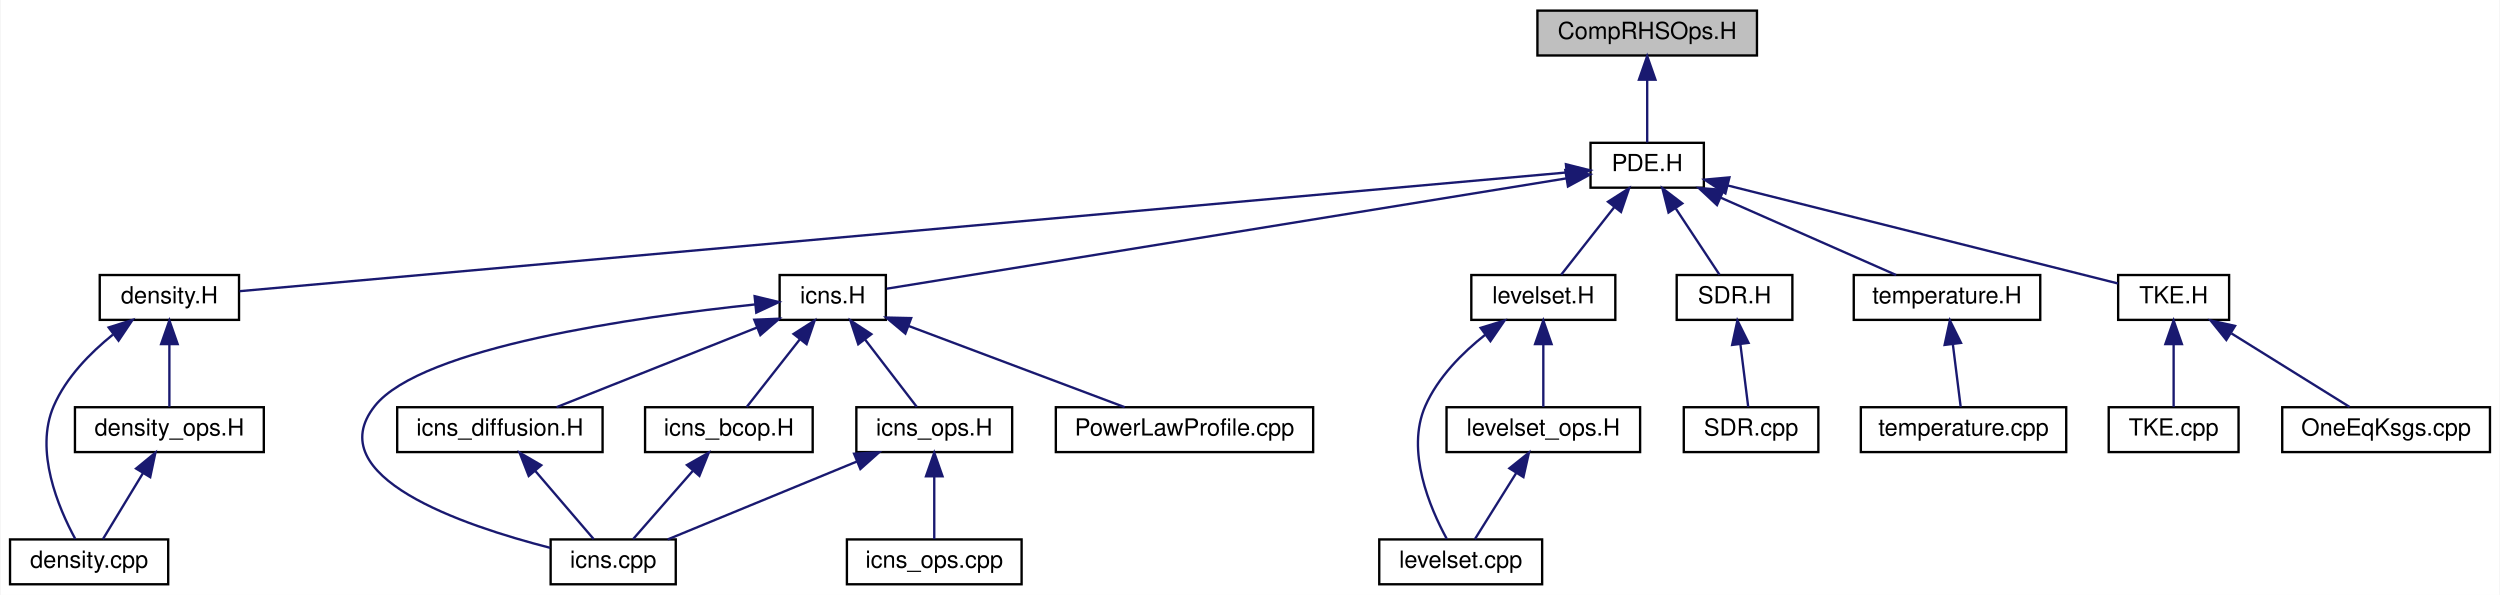
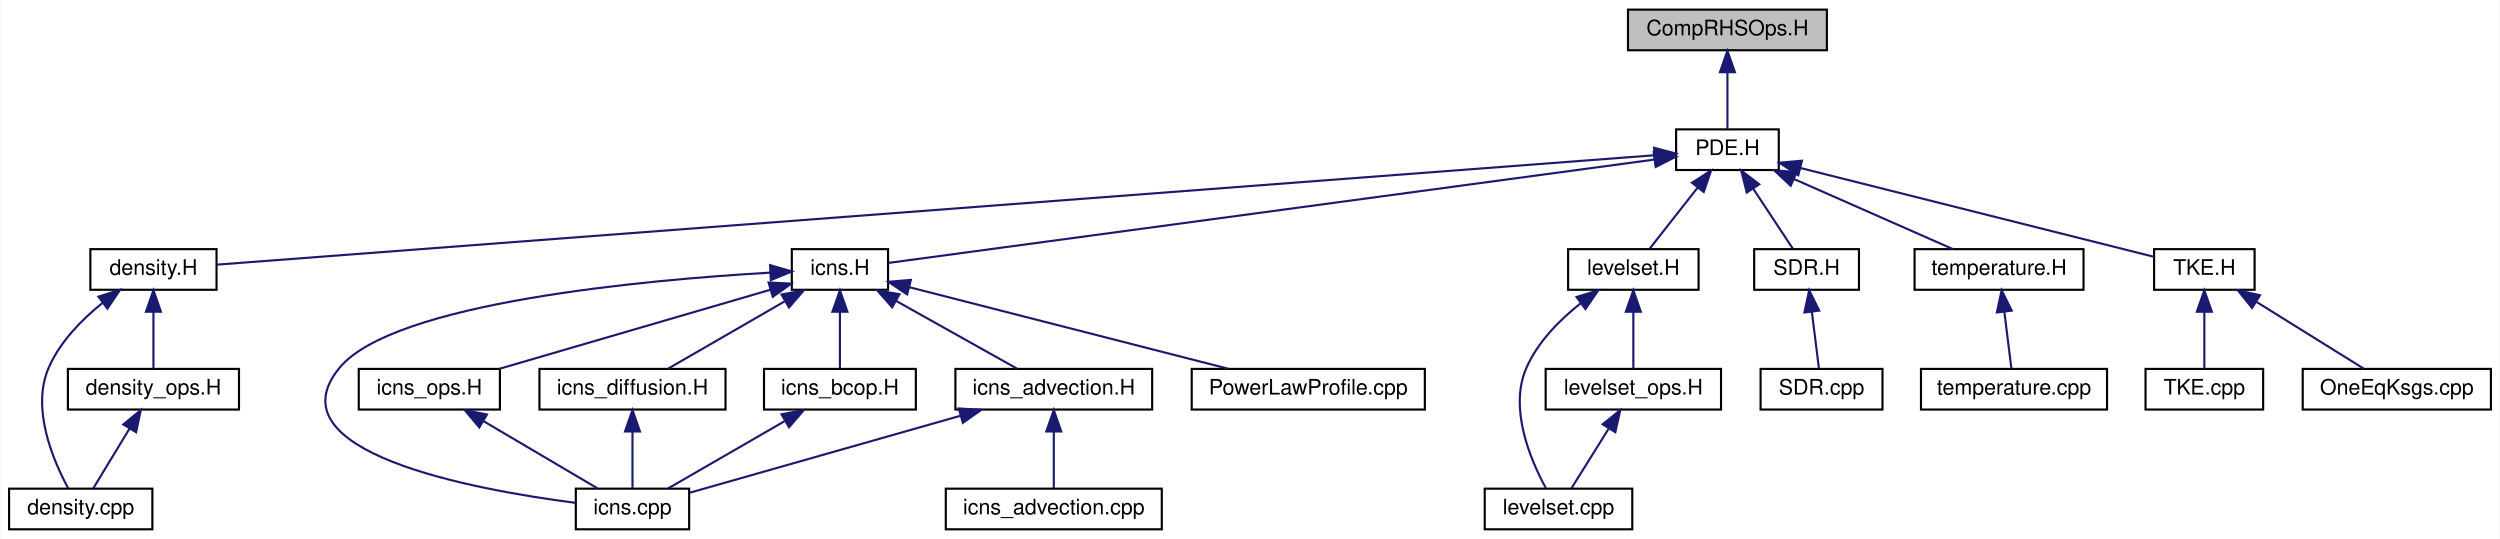
- <svg xmlns="http://www.w3.org/2000/svg" xmlns:xlink="http://www.w3.org/1999/xlink" width="1059pt" height="252pt" viewBox="0.00 0.00 1058.50 252.00">
+ <svg xmlns="http://www.w3.org/2000/svg" xmlns:xlink="http://www.w3.org/1999/xlink" width="1169pt" height="252pt" viewBox="0.00 0.00 1168.50 252.00">
  <g id="graph0" class="graph" transform="scale(1 1) rotate(0) translate(4 248)">
-     <polygon fill="#ffffff" stroke="transparent" points="-4,4 -4,-248 1054.5,-248 1054.5,4 -4,4" />
+     <polygon fill="#ffffff" stroke="transparent" points="-4,4 -4,-248 1164.5,-248 1164.5,4 -4,4" />
    <g id="node1" class="node">
-       <polygon fill="#bfbfbf" stroke="#000000" points="647,-224.5 647,-243.5 740,-243.5 740,-224.5 647,-224.5" />
-       <text text-anchor="middle" x="693.5" y="-231.5" font-family="Helvetica,sans-Serif" font-size="10.00" fill="#000000">CompRHSOps.H</text>
+       <polygon fill="#bfbfbf" stroke="#000000" points="757,-224.5 757,-243.5 850,-243.5 850,-224.5 757,-224.5" />
+       <text text-anchor="middle" x="803.5" y="-231.5" font-family="Helvetica,sans-Serif" font-size="10.00" fill="#000000">CompRHSOps.H</text>
    </g>
    <g id="node2" class="node">
      <g id="a_node2">
        <a xlink:href="_p_d_e_8_h.html" target="_top" xlink:title="PDE.H">
-           <polygon fill="#ffffff" stroke="#000000" points="669.5,-168.5 669.5,-187.5 717.5,-187.5 717.5,-168.5 669.5,-168.5" />
-           <text text-anchor="middle" x="693.5" y="-175.5" font-family="Helvetica,sans-Serif" font-size="10.00" fill="#000000">PDE.H</text>
+           <polygon fill="#ffffff" stroke="#000000" points="779.5,-168.5 779.5,-187.5 827.5,-187.5 827.5,-168.5 779.5,-168.5" />
+           <text text-anchor="middle" x="803.5" y="-175.5" font-family="Helvetica,sans-Serif" font-size="10.00" fill="#000000">PDE.H</text>
        </a>
      </g>
    </g>
    <g id="edge1" class="edge">
-       <path fill="none" stroke="#191970" d="M693.5,-214.157C693.5,-205.155 693.5,-194.92 693.5,-187.643" />
-       <polygon fill="#191970" stroke="#191970" points="690,-214.245 693.5,-224.245 697,-214.246 690,-214.245" />
+       <path fill="none" stroke="#191970" d="M803.5,-214.157C803.5,-205.155 803.5,-194.92 803.5,-187.643" />
+       <polygon fill="#191970" stroke="#191970" points="800,-214.245 803.5,-224.245 807,-214.246 800,-214.245" />
    </g>
    <g id="node3" class="node">
      <g id="a_node3">
        <a xlink:href="density_8_h.html" target="_top" xlink:title="density.H">
          <polygon fill="#ffffff" stroke="#000000" points="38,-112.5 38,-131.5 97,-131.5 97,-112.5 38,-112.5" />
          <text text-anchor="middle" x="67.5" y="-119.5" font-family="Helvetica,sans-Serif" font-size="10.00" fill="#000000">density.H</text>
        </a>
      </g>
    </g>
    <g id="edge2" class="edge">
-       <path fill="none" stroke="#191970" d="M659.063,-174.919C548.115,-164.994 201.208,-133.961 97.239,-124.66" />
-       <polygon fill="#191970" stroke="#191970" points="659.072,-178.434 669.344,-175.839 659.695,-171.462 659.072,-178.434" />
+       <path fill="none" stroke="#191970" d="M769.308,-175.398C644.473,-165.9 214.481,-133.183 97.233,-124.262" />
+       <polygon fill="#191970" stroke="#191970" points="769.194,-178.9 779.43,-176.169 769.725,-171.92 769.194,-178.9" />
    </g>
    <g id="node6" class="node">
      <g id="a_node6">
        <a xlink:href="icns_8_h.html" target="_top" xlink:title="icns.H">
-           <polygon fill="#ffffff" stroke="#000000" points="326,-112.5 326,-131.5 371,-131.5 371,-112.5 326,-112.5" />
-           <text text-anchor="middle" x="348.5" y="-119.5" font-family="Helvetica,sans-Serif" font-size="10.00" fill="#000000">icns.H</text>
+           <polygon fill="#ffffff" stroke="#000000" points="366,-112.5 366,-131.5 411,-131.5 411,-112.5 366,-112.5" />
+           <text text-anchor="middle" x="388.5" y="-119.5" font-family="Helvetica,sans-Serif" font-size="10.00" fill="#000000">icns.H</text>
        </a>
      </g>
    </g>
    <g id="edge6" class="edge">
-       <path fill="none" stroke="#191970" d="M659.146,-172.424C588.913,-161.024 430.537,-135.316 371.37,-125.712" />
-       <polygon fill="#191970" stroke="#191970" points="658.809,-175.915 669.24,-174.062 659.93,-169.005 658.809,-175.915" />
-     </g>
-     <g id="node13" class="node">
-       <g id="a_node13">
+       <path fill="none" stroke="#191970" d="M769.324,-173.388C687.103,-162.293 479.972,-134.343 411.136,-125.055" />
+       <polygon fill="#191970" stroke="#191970" points="769.016,-176.878 779.394,-174.747 769.952,-169.941 769.016,-176.878" />
+     </g>
+     <g id="node14" class="node">
+       <g id="a_node14">
        <a xlink:href="levelset_8_h.html" target="_top" xlink:title="levelset.H">
-           <polygon fill="#ffffff" stroke="#000000" points="619,-112.5 619,-131.5 680,-131.5 680,-112.5 619,-112.5" />
-           <text text-anchor="middle" x="649.5" y="-119.5" font-family="Helvetica,sans-Serif" font-size="10.00" fill="#000000">levelset.H</text>
-         </a>
-       </g>
-     </g>
-     <g id="edge16" class="edge">
-       <path fill="none" stroke="#191970" d="M679.523,-160.211C672.087,-150.747 663.234,-139.48 657.076,-131.643" />
-       <polygon fill="#191970" stroke="#191970" points="676.905,-162.545 685.836,-168.245 682.41,-158.22 676.905,-162.545" />
-     </g>
-     <g id="node16" class="node">
-       <g id="a_node16">
+           <polygon fill="#ffffff" stroke="#000000" points="729,-112.5 729,-131.5 790,-131.5 790,-112.5 729,-112.5" />
+           <text text-anchor="middle" x="759.5" y="-119.5" font-family="Helvetica,sans-Serif" font-size="10.00" fill="#000000">levelset.H</text>
+         </a>
+       </g>
+     </g>
+     <g id="edge18" class="edge">
+       <path fill="none" stroke="#191970" d="M789.523,-160.211C782.087,-150.747 773.234,-139.48 767.076,-131.643" />
+       <polygon fill="#191970" stroke="#191970" points="786.905,-162.545 795.836,-168.245 792.41,-158.22 786.905,-162.545" />
+     </g>
+     <g id="node17" class="node">
+       <g id="a_node17">
        <a xlink:href="_s_d_r_8_h.html" target="_top" xlink:title="SDR.H">
-           <polygon fill="#ffffff" stroke="#000000" points="706,-112.5 706,-131.5 755,-131.5 755,-112.5 706,-112.5" />
-           <text text-anchor="middle" x="730.5" y="-119.5" font-family="Helvetica,sans-Serif" font-size="10.00" fill="#000000">SDR.H</text>
-         </a>
-       </g>
-     </g>
-     <g id="edge20" class="edge">
-       <path fill="none" stroke="#191970" d="M705.638,-159.63C711.809,-150.289 719.057,-139.32 724.129,-131.643" />
-       <polygon fill="#191970" stroke="#191970" points="702.537,-157.973 699.945,-168.245 708.378,-161.832 702.537,-157.973" />
-     </g>
-     <g id="node18" class="node">
-       <g id="a_node18">
+           <polygon fill="#ffffff" stroke="#000000" points="816,-112.5 816,-131.5 865,-131.5 865,-112.5 816,-112.5" />
+           <text text-anchor="middle" x="840.5" y="-119.5" font-family="Helvetica,sans-Serif" font-size="10.00" fill="#000000">SDR.H</text>
+         </a>
+       </g>
+     </g>
+     <g id="edge22" class="edge">
+       <path fill="none" stroke="#191970" d="M815.638,-159.63C821.809,-150.289 829.057,-139.32 834.129,-131.643" />
+       <polygon fill="#191970" stroke="#191970" points="812.537,-157.973 809.945,-168.245 818.378,-161.832 812.537,-157.973" />
+     </g>
+     <g id="node19" class="node">
+       <g id="a_node19">
        <a xlink:href="temperature_8_h.html" target="_top" xlink:title="temperature.H">
-           <polygon fill="#ffffff" stroke="#000000" points="781,-112.5 781,-131.5 860,-131.5 860,-112.5 781,-112.5" />
-           <text text-anchor="middle" x="820.5" y="-119.5" font-family="Helvetica,sans-Serif" font-size="10.00" fill="#000000">temperature.H</text>
-         </a>
-       </g>
-     </g>
-     <g id="edge22" class="edge">
-       <path fill="none" stroke="#191970" d="M724.689,-164.247C747.754,-154.077 778.571,-140.488 798.953,-131.501" />
-       <polygon fill="#191970" stroke="#191970" points="723.07,-161.136 715.332,-168.373 725.894,-167.541 723.07,-161.136" />
-     </g>
-     <g id="node20" class="node">
-       <g id="a_node20">
+           <polygon fill="#ffffff" stroke="#000000" points="891,-112.5 891,-131.5 970,-131.5 970,-112.5 891,-112.5" />
+           <text text-anchor="middle" x="930.5" y="-119.5" font-family="Helvetica,sans-Serif" font-size="10.00" fill="#000000">temperature.H</text>
+         </a>
+       </g>
+     </g>
+     <g id="edge24" class="edge">
+       <path fill="none" stroke="#191970" d="M834.689,-164.247C857.754,-154.077 888.571,-140.488 908.953,-131.501" />
+       <polygon fill="#191970" stroke="#191970" points="833.07,-161.136 825.332,-168.373 835.894,-167.541 833.07,-161.136" />
+     </g>
+     <g id="node21" class="node">
+       <g id="a_node21">
        <a xlink:href="_t_k_e_8_h.html" target="_top" xlink:title="TKE.H">
-           <polygon fill="#ffffff" stroke="#000000" points="893,-112.5 893,-131.5 940,-131.5 940,-112.5 893,-112.5" />
-           <text text-anchor="middle" x="916.5" y="-119.5" font-family="Helvetica,sans-Serif" font-size="10.00" fill="#000000">TKE.H</text>
-         </a>
-       </g>
-     </g>
-     <g id="edge24" class="edge">
-       <path fill="none" stroke="#191970" d="M727.539,-169.452C773.25,-157.973 853.297,-137.872 892.914,-127.923" />
-       <polygon fill="#191970" stroke="#191970" points="726.636,-166.07 717.789,-171.9 728.341,-172.859 726.636,-166.07" />
+           <polygon fill="#ffffff" stroke="#000000" points="1003,-112.5 1003,-131.5 1050,-131.5 1050,-112.5 1003,-112.5" />
+           <text text-anchor="middle" x="1026.5" y="-119.5" font-family="Helvetica,sans-Serif" font-size="10.00" fill="#000000">TKE.H</text>
+         </a>
+       </g>
+     </g>
+     <g id="edge26" class="edge">
+       <path fill="none" stroke="#191970" d="M837.539,-169.452C883.25,-157.973 963.297,-137.872 1002.914,-127.923" />
+       <polygon fill="#191970" stroke="#191970" points="836.636,-166.07 827.789,-171.9 838.341,-172.859 836.636,-166.07" />
    </g>
    <g id="node4" class="node">
      <g id="a_node4">
        <a xlink:href="density_8cpp.html" target="_top" xlink:title="density.cpp">
          <polygon fill="#ffffff" stroke="#000000" points="0,-.5 0,-19.5 67,-19.5 67,-.5 0,-.5" />
          <text text-anchor="middle" x="33.5" y="-7.5" font-family="Helvetica,sans-Serif" font-size="10.00" fill="#000000">density.cpp</text>
        </a>
      </g>
    </g>
    <g id="edge3" class="edge">
      <path fill="none" stroke="#191970" d="M43.596,-106.286C33.884,-98.466 23.734,-88.092 18.5,-76 10.285,-57.021 20.456,-32.943 27.614,-19.747" />
      <polygon fill="#191970" stroke="#191970" points="41.777,-109.296 51.882,-112.479 45.967,-103.689 41.777,-109.296" />
    </g>
    <g id="node5" class="node">
      <g id="a_node5">
        <a xlink:href="density__ops_8_h.html" target="_top" xlink:title="density_ops.H">
          <polygon fill="#ffffff" stroke="#000000" points="27.5,-56.5 27.5,-75.5 107.5,-75.5 107.5,-56.5 27.5,-56.5" />
          <text text-anchor="middle" x="67.5" y="-63.5" font-family="Helvetica,sans-Serif" font-size="10.00" fill="#000000">density_ops.H</text>
        </a>
      </g>
    </g>
    <g id="edge4" class="edge">
      <path fill="none" stroke="#191970" d="M67.5,-102.157C67.5,-93.155 67.5,-82.92 67.5,-75.643" />
      <polygon fill="#191970" stroke="#191970" points="64,-102.246 67.5,-112.246 71,-102.246 64,-102.246" />
    </g>
    <g id="edge5" class="edge">
      <path fill="none" stroke="#191970" d="M56.346,-47.63C50.675,-38.289 44.016,-27.32 39.355,-19.643" />
      <polygon fill="#191970" stroke="#191970" points="53.396,-49.514 61.578,-56.245 59.38,-45.881 53.396,-49.514" />
    </g>
    <g id="node7" class="node">
      <g id="a_node7">
        <a xlink:href="icns_8cpp.html" target="_top" xlink:title="icns.cpp">
-           <polygon fill="#ffffff" stroke="#000000" points="229,-.5 229,-19.5 282,-19.5 282,-.5 229,-.5" />
-           <text text-anchor="middle" x="255.5" y="-7.5" font-family="Helvetica,sans-Serif" font-size="10.00" fill="#000000">icns.cpp</text>
+           <polygon fill="#ffffff" stroke="#000000" points="265,-.5 265,-19.5 318,-19.5 318,-.5 265,-.5" />
+           <text text-anchor="middle" x="291.5" y="-7.5" font-family="Helvetica,sans-Serif" font-size="10.00" fill="#000000">icns.cpp</text>
        </a>
      </g>
    </g>
    <g id="edge7" class="edge">
-       <path fill="none" stroke="#191970" d="M315.715,-119.052C265.749,-113.804 174.242,-100.97 154.5,-76 130.921,-46.177 191.545,-25.466 228.827,-15.938" />
-       <polygon fill="#191970" stroke="#191970" points="315.405,-122.538 325.706,-120.058 316.107,-115.573 315.405,-122.538" />
+       <path fill="none" stroke="#191970" d="M355.858,-120.521C297.643,-117.124 179.632,-106.553 154.5,-76 122.131,-36.648 216.436,-19.119 264.812,-12.874" />
+       <polygon fill="#191970" stroke="#191970" points="355.82,-124.024 365.997,-121.075 356.202,-117.034 355.82,-124.024" />
    </g>
    <g id="node8" class="node">
      <g id="a_node8">
        <a xlink:href="icns__ops_8_h.html" target="_top" xlink:title="icns_ops.H">
-           <polygon fill="#ffffff" stroke="#000000" points="358.5,-56.5 358.5,-75.5 424.5,-75.5 424.5,-56.5 358.5,-56.5" />
-           <text text-anchor="middle" x="391.5" y="-63.5" font-family="Helvetica,sans-Serif" font-size="10.00" fill="#000000">icns_ops.H</text>
+           <polygon fill="#ffffff" stroke="#000000" points="163.5,-56.5 163.5,-75.5 229.5,-75.5 229.5,-56.5 163.5,-56.5" />
+           <text text-anchor="middle" x="196.5" y="-63.5" font-family="Helvetica,sans-Serif" font-size="10.00" fill="#000000">icns_ops.H</text>
        </a>
      </g>
    </g>
    <g id="edge8" class="edge">
-       <path fill="none" stroke="#191970" d="M362.159,-104.211C369.426,-94.747 378.078,-83.48 384.096,-75.643" />
-       <polygon fill="#191970" stroke="#191970" points="359.304,-102.182 355.99,-112.246 364.856,-106.446 359.304,-102.182" />
+       <path fill="none" stroke="#191970" d="M355.906,-112.493C320.583,-102.191 264.542,-85.846 229.184,-75.533" />
+       <polygon fill="#191970" stroke="#191970" points="355.141,-115.916 365.721,-115.356 357.101,-109.196 355.141,-115.916" />
+     </g>
+     <g id="node9" class="node">
+       <g id="a_node9">
+         <a xlink:href="icns__advection_8_h.html" target="_top" xlink:title="icns_advection.H">
+           <polygon fill="#ffffff" stroke="#000000" points="442.5,-56.5 442.5,-75.5 534.5,-75.5 534.5,-56.5 442.5,-56.5" />
+           <text text-anchor="middle" x="488.5" y="-63.5" font-family="Helvetica,sans-Serif" font-size="10.00" fill="#000000">icns_advection.H</text>
+         </a>
+       </g>
+     </g>
+     <g id="edge10" class="edge">
+       <path fill="none" stroke="#191970" d="M414.71,-107.323C432.572,-97.32 455.716,-84.359 471.281,-75.643" />
+       <polygon fill="#191970" stroke="#191970" points="412.934,-104.306 405.919,-112.246 416.354,-110.413 412.934,-104.306" />
+     </g>
+     <g id="node11" class="node">
+       <g id="a_node11">
+         <a xlink:href="icns__diffusion_8_h.html" target="_top" xlink:title="icns_diffusion.H">
+           <polygon fill="#ffffff" stroke="#000000" points="248,-56.5 248,-75.5 335,-75.5 335,-56.5 248,-56.5" />
+           <text text-anchor="middle" x="291.5" y="-63.5" font-family="Helvetica,sans-Serif" font-size="10.00" fill="#000000">icns_diffusion.H</text>
+         </a>
+       </g>
+     </g>
+     <g id="edge13" class="edge">
+       <path fill="none" stroke="#191970" d="M362.598,-107.046C345.339,-97.082 323.162,-84.279 308.202,-75.643" />
+       <polygon fill="#191970" stroke="#191970" points="361.194,-110.277 371.604,-112.246 364.693,-104.215 361.194,-110.277" />
+     </g>
+     <g id="node12" class="node">
+       <g id="a_node12">
+         <a xlink:href="icns__bcop_8_h.html" target="_top" xlink:title="icns_bcop.H">
+           <polygon fill="#ffffff" stroke="#000000" points="353,-56.5 353,-75.5 424,-75.5 424,-56.5 353,-56.5" />
+           <text text-anchor="middle" x="388.5" y="-63.5" font-family="Helvetica,sans-Serif" font-size="10.00" fill="#000000">icns_bcop.H</text>
+         </a>
+       </g>
+     </g>
+     <g id="edge15" class="edge">
+       <path fill="none" stroke="#191970" d="M388.5,-102.157C388.5,-93.155 388.5,-82.92 388.5,-75.643" />
+       <polygon fill="#191970" stroke="#191970" points="385,-102.246 388.5,-112.246 392,-102.246 385,-102.246" />
+     </g>
+     <g id="node13" class="node">
+       <g id="a_node13">
+         <a xlink:href="_power_law_profile_8cpp.html" target="_top" xlink:title="PowerLawProfile.cpp">
+           <polygon fill="#ffffff" stroke="#000000" points="553,-56.5 553,-75.5 662,-75.5 662,-56.5 553,-56.5" />
+           <text text-anchor="middle" x="607.5" y="-63.5" font-family="Helvetica,sans-Serif" font-size="10.00" fill="#000000">PowerLawProfile.cpp</text>
+         </a>
+       </g>
+     </g>
+     <g id="edge17" class="edge">
+       <path fill="none" stroke="#191970" d="M420.842,-113.73C460.642,-103.553 528.091,-86.305 570.086,-75.567" />
+       <polygon fill="#191970" stroke="#191970" points="419.933,-110.35 411.112,-116.218 421.667,-117.131 419.933,-110.35" />
+     </g>
+     <g id="edge9" class="edge">
+       <path fill="none" stroke="#191970" d="M221.868,-51.047C238.771,-41.082 260.49,-28.279 275.142,-19.643" />
+       <polygon fill="#191970" stroke="#191970" points="219.885,-48.152 213.048,-56.245 223.44,-54.182 219.885,-48.152" />
+     </g>
+     <g id="edge11" class="edge">
+       <path fill="none" stroke="#191970" d="M444.681,-53.544C405.975,-42.541 350.778,-26.851 318.293,-17.616" />
+       <polygon fill="#191970" stroke="#191970" points="444.058,-57.005 454.635,-56.373 445.973,-50.272 444.058,-57.005" />
    </g>
    <g id="node10" class="node">
      <g id="a_node10">
-         <a xlink:href="icns__diffusion_8_h.html" target="_top" xlink:title="icns_diffusion.H">
-           <polygon fill="#ffffff" stroke="#000000" points="164,-56.5 164,-75.5 251,-75.5 251,-56.5 164,-56.5" />
-           <text text-anchor="middle" x="207.5" y="-63.5" font-family="Helvetica,sans-Serif" font-size="10.00" fill="#000000">icns_diffusion.H</text>
-         </a>
-       </g>
-     </g>
-     <g id="edge11" class="edge">
-       <path fill="none" stroke="#191970" d="M316.484,-109.284C290.667,-99.031 254.922,-84.834 231.514,-75.537" />
-       <polygon fill="#191970" stroke="#191970" points="315.26,-112.564 325.846,-113.003 317.844,-106.059 315.26,-112.564" />
-     </g>
-     <g id="node11" class="node">
-       <g id="a_node11">
-         <a xlink:href="icns__bcop_8_h.html" target="_top" xlink:title="icns_bcop.H">
-           <polygon fill="#ffffff" stroke="#000000" points="269,-56.5 269,-75.5 340,-75.5 340,-56.5 269,-56.5" />
-           <text text-anchor="middle" x="304.5" y="-63.5" font-family="Helvetica,sans-Serif" font-size="10.00" fill="#000000">icns_bcop.H</text>
-         </a>
-       </g>
-     </g>
-     <g id="edge13" class="edge">
-       <path fill="none" stroke="#191970" d="M334.523,-104.211C327.087,-94.747 318.234,-83.48 312.076,-75.643" />
-       <polygon fill="#191970" stroke="#191970" points="331.905,-106.545 340.836,-112.246 337.41,-102.22 331.905,-106.545" />
-     </g>
-     <g id="node12" class="node">
-       <g id="a_node12">
-         <a xlink:href="_power_law_profile_8cpp.html" target="_top" xlink:title="PowerLawProfile.cpp">
-           <polygon fill="#ffffff" stroke="#000000" points="443,-56.5 443,-75.5 552,-75.5 552,-56.5 443,-56.5" />
-           <text text-anchor="middle" x="497.5" y="-63.5" font-family="Helvetica,sans-Serif" font-size="10.00" fill="#000000">PowerLawProfile.cpp</text>
-         </a>
-       </g>
-     </g>
-     <g id="edge15" class="edge">
-       <path fill="none" stroke="#191970" d="M380.662,-109.912C408.067,-99.612 446.914,-85.012 472.158,-75.524" />
-       <polygon fill="#191970" stroke="#191970" points="379.259,-106.7 371.13,-113.495 381.722,-113.253 379.259,-106.7" />
-     </g>
-     <g id="edge9" class="edge">
-       <path fill="none" stroke="#191970" d="M358.76,-52.519C333.992,-42.32 300.595,-28.569 278.574,-19.501" />
-       <polygon fill="#191970" stroke="#191970" points="357.541,-55.802 368.121,-56.373 360.207,-49.329 357.541,-55.802" />
-     </g>
-     <g id="node9" class="node">
-       <g id="a_node9">
-         <a xlink:href="icns__ops_8cpp.html" target="_top" xlink:title="icns_ops.cpp">
-           <polygon fill="#ffffff" stroke="#000000" points="354.5,-.5 354.5,-19.5 428.5,-19.5 428.5,-.5 354.5,-.5" />
-           <text text-anchor="middle" x="391.5" y="-7.5" font-family="Helvetica,sans-Serif" font-size="10.00" fill="#000000">icns_ops.cpp</text>
-         </a>
-       </g>
-     </g>
-     <g id="edge10" class="edge">
-       <path fill="none" stroke="#191970" d="M391.5,-46.157C391.5,-37.155 391.5,-26.92 391.5,-19.643" />
-       <polygon fill="#191970" stroke="#191970" points="388,-46.245 391.5,-56.245 395,-46.246 388,-46.245" />
+         <a xlink:href="icns__advection_8cpp.html" target="_top" xlink:title="icns_advection.cpp">
+           <polygon fill="#ffffff" stroke="#000000" points="438,-.5 438,-19.5 539,-19.5 539,-.5 438,-.5" />
+           <text text-anchor="middle" x="488.5" y="-7.5" font-family="Helvetica,sans-Serif" font-size="10.00" fill="#000000">icns_advection.cpp</text>
+         </a>
+       </g>
    </g>
    <g id="edge12" class="edge">
-       <path fill="none" stroke="#191970" d="M222.5,-48.5C230.662,-38.977 240.449,-27.56 247.235,-19.643" />
-       <polygon fill="#191970" stroke="#191970" points="219.712,-46.375 215.861,-56.245 225.026,-50.931 219.712,-46.375" />
+       <path fill="none" stroke="#191970" d="M488.5,-46.157C488.5,-37.155 488.5,-26.92 488.5,-19.643" />
+       <polygon fill="#191970" stroke="#191970" points="485,-46.245 488.5,-56.245 492,-46.246 485,-46.245" />
    </g>
    <g id="edge14" class="edge">
-       <path fill="none" stroke="#191970" d="M289.188,-48.5C280.855,-38.977 270.865,-27.56 263.937,-19.643" />
-       <polygon fill="#191970" stroke="#191970" points="286.746,-51.025 295.965,-56.245 292.014,-46.415 286.746,-51.025" />
-     </g>
-     <g id="node14" class="node">
-       <g id="a_node14">
-         <a xlink:href="levelset_8cpp.html" target="_top" xlink:title="levelset.cpp">
-           <polygon fill="#ffffff" stroke="#000000" points="580,-.5 580,-19.5 649,-19.5 649,-.5 580,-.5" />
-           <text text-anchor="middle" x="614.5" y="-7.5" font-family="Helvetica,sans-Serif" font-size="10.00" fill="#000000">levelset.cpp</text>
-         </a>
-       </g>
-     </g>
-     <g id="edge17" class="edge">
-       <path fill="none" stroke="#191970" d="M625.008,-106.297C615.134,-98.506 604.832,-88.151 599.5,-76 591.19,-57.062 601.396,-32.969 608.586,-19.759" />
-       <polygon fill="#191970" stroke="#191970" points="622.949,-109.128 633.082,-112.221 627.09,-103.484 622.949,-109.128" />
+       <path fill="none" stroke="#191970" d="M291.5,-46.157C291.5,-37.155 291.5,-26.92 291.5,-19.643" />
+       <polygon fill="#191970" stroke="#191970" points="288,-46.245 291.5,-56.245 295,-46.246 288,-46.245" />
+     </g>
+     <g id="edge16" class="edge">
+       <path fill="none" stroke="#191970" d="M362.598,-51.047C345.339,-41.082 323.162,-28.279 308.202,-19.643" />
+       <polygon fill="#191970" stroke="#191970" points="361.194,-54.277 371.604,-56.245 364.693,-48.215 361.194,-54.277" />
    </g>
    <g id="node15" class="node">
      <g id="a_node15">
+         <a xlink:href="levelset_8cpp.html" target="_top" xlink:title="levelset.cpp">
+           <polygon fill="#ffffff" stroke="#000000" points="690,-.5 690,-19.5 759,-19.5 759,-.5 690,-.5" />
+           <text text-anchor="middle" x="724.5" y="-7.5" font-family="Helvetica,sans-Serif" font-size="10.00" fill="#000000">levelset.cpp</text>
+         </a>
+       </g>
+     </g>
+     <g id="edge19" class="edge">
+       <path fill="none" stroke="#191970" d="M735.008,-106.297C725.134,-98.506 714.832,-88.151 709.5,-76 701.19,-57.062 711.396,-32.969 718.586,-19.759" />
+       <polygon fill="#191970" stroke="#191970" points="732.949,-109.128 743.082,-112.221 737.09,-103.484 732.949,-109.128" />
+     </g>
+     <g id="node16" class="node">
+       <g id="a_node16">
        <a xlink:href="levelset__ops_8_h.html" target="_top" xlink:title="levelset_ops.H">
-           <polygon fill="#ffffff" stroke="#000000" points="608.5,-56.5 608.5,-75.5 690.5,-75.5 690.5,-56.5 608.5,-56.5" />
-           <text text-anchor="middle" x="649.5" y="-63.5" font-family="Helvetica,sans-Serif" font-size="10.00" fill="#000000">levelset_ops.H</text>
-         </a>
-       </g>
-     </g>
-     <g id="edge18" class="edge">
-       <path fill="none" stroke="#191970" d="M649.5,-102.157C649.5,-93.155 649.5,-82.92 649.5,-75.643" />
-       <polygon fill="#191970" stroke="#191970" points="646,-102.246 649.5,-112.246 653,-102.246 646,-102.246" />
-     </g>
-     <g id="edge19" class="edge">
-       <path fill="none" stroke="#191970" d="M638.019,-47.63C632.18,-38.289 625.325,-27.32 620.527,-19.643" />
-       <polygon fill="#191970" stroke="#191970" points="635.135,-49.621 643.404,-56.245 641.071,-45.91 635.135,-49.621" />
-     </g>
-     <g id="node17" class="node">
-       <g id="a_node17">
+           <polygon fill="#ffffff" stroke="#000000" points="718.5,-56.5 718.5,-75.5 800.5,-75.5 800.5,-56.5 718.5,-56.5" />
+           <text text-anchor="middle" x="759.5" y="-63.5" font-family="Helvetica,sans-Serif" font-size="10.00" fill="#000000">levelset_ops.H</text>
+         </a>
+       </g>
+     </g>
+     <g id="edge20" class="edge">
+       <path fill="none" stroke="#191970" d="M759.5,-102.157C759.5,-93.155 759.5,-82.92 759.5,-75.643" />
+       <polygon fill="#191970" stroke="#191970" points="756,-102.246 759.5,-112.246 763,-102.246 756,-102.246" />
+     </g>
+     <g id="edge21" class="edge">
+       <path fill="none" stroke="#191970" d="M748.019,-47.63C742.18,-38.289 735.325,-27.32 730.527,-19.643" />
+       <polygon fill="#191970" stroke="#191970" points="745.135,-49.621 753.404,-56.245 751.071,-45.91 745.135,-49.621" />
+     </g>
+     <g id="node18" class="node">
+       <g id="a_node18">
        <a xlink:href="_s_d_r_8cpp.html" target="_top" xlink:title="SDR.cpp">
-           <polygon fill="#ffffff" stroke="#000000" points="709,-56.5 709,-75.5 766,-75.5 766,-56.5 709,-56.5" />
-           <text text-anchor="middle" x="737.5" y="-63.5" font-family="Helvetica,sans-Serif" font-size="10.00" fill="#000000">SDR.cpp</text>
-         </a>
-       </g>
-     </g>
-     <g id="edge21" class="edge">
-       <path fill="none" stroke="#191970" d="M732.98,-102.157C734.106,-93.155 735.385,-82.92 736.295,-75.643" />
-       <polygon fill="#191970" stroke="#191970" points="729.487,-101.889 731.719,-112.246 736.433,-102.757 729.487,-101.889" />
-     </g>
-     <g id="node19" class="node">
-       <g id="a_node19">
+           <polygon fill="#ffffff" stroke="#000000" points="819,-56.5 819,-75.5 876,-75.5 876,-56.5 819,-56.5" />
+           <text text-anchor="middle" x="847.5" y="-63.5" font-family="Helvetica,sans-Serif" font-size="10.00" fill="#000000">SDR.cpp</text>
+         </a>
+       </g>
+     </g>
+     <g id="edge23" class="edge">
+       <path fill="none" stroke="#191970" d="M842.98,-102.157C844.106,-93.155 845.385,-82.92 846.295,-75.643" />
+       <polygon fill="#191970" stroke="#191970" points="839.487,-101.889 841.719,-112.246 846.433,-102.757 839.487,-101.889" />
+     </g>
+     <g id="node20" class="node">
+       <g id="a_node20">
        <a xlink:href="temperature_8cpp.html" target="_top" xlink:title="temperature.cpp">
-           <polygon fill="#ffffff" stroke="#000000" points="784,-56.5 784,-75.5 871,-75.5 871,-56.5 784,-56.5" />
-           <text text-anchor="middle" x="827.5" y="-63.5" font-family="Helvetica,sans-Serif" font-size="10.00" fill="#000000">temperature.cpp</text>
-         </a>
-       </g>
-     </g>
-     <g id="edge23" class="edge">
-       <path fill="none" stroke="#191970" d="M822.98,-102.157C824.106,-93.155 825.385,-82.92 826.295,-75.643" />
-       <polygon fill="#191970" stroke="#191970" points="819.487,-101.889 821.719,-112.246 826.433,-102.757 819.487,-101.889" />
-     </g>
-     <g id="node21" class="node">
-       <g id="a_node21">
-         <a xlink:href="_t_k_e_8cpp.html" target="_top" xlink:title="TKE.cpp">
-           <polygon fill="#ffffff" stroke="#000000" points="889,-56.5 889,-75.5 944,-75.5 944,-56.5 889,-56.5" />
-           <text text-anchor="middle" x="916.5" y="-63.5" font-family="Helvetica,sans-Serif" font-size="10.00" fill="#000000">TKE.cpp</text>
+           <polygon fill="#ffffff" stroke="#000000" points="894,-56.5 894,-75.5 981,-75.5 981,-56.5 894,-56.5" />
+           <text text-anchor="middle" x="937.5" y="-63.5" font-family="Helvetica,sans-Serif" font-size="10.00" fill="#000000">temperature.cpp</text>
        </a>
      </g>
    </g>
    <g id="edge25" class="edge">
-       <path fill="none" stroke="#191970" d="M916.5,-102.157C916.5,-93.155 916.5,-82.92 916.5,-75.643" />
-       <polygon fill="#191970" stroke="#191970" points="913,-102.246 916.5,-112.246 920,-102.246 913,-102.246" />
+       <path fill="none" stroke="#191970" d="M932.98,-102.157C934.106,-93.155 935.385,-82.92 936.295,-75.643" />
+       <polygon fill="#191970" stroke="#191970" points="929.487,-101.889 931.719,-112.246 936.433,-102.757 929.487,-101.889" />
    </g>
    <g id="node22" class="node">
      <g id="a_node22">
+         <a xlink:href="_t_k_e_8cpp.html" target="_top" xlink:title="TKE.cpp">
+           <polygon fill="#ffffff" stroke="#000000" points="999,-56.5 999,-75.5 1054,-75.5 1054,-56.5 999,-56.5" />
+           <text text-anchor="middle" x="1026.5" y="-63.5" font-family="Helvetica,sans-Serif" font-size="10.00" fill="#000000">TKE.cpp</text>
+         </a>
+       </g>
+     </g>
+     <g id="edge27" class="edge">
+       <path fill="none" stroke="#191970" d="M1026.5,-102.157C1026.5,-93.155 1026.5,-82.92 1026.5,-75.643" />
+       <polygon fill="#191970" stroke="#191970" points="1023,-102.246 1026.5,-112.246 1030,-102.246 1023,-102.246" />
+     </g>
+     <g id="node23" class="node">
+       <g id="a_node23">
        <a xlink:href="_one_eq_ksgs_8cpp.html" target="_top" xlink:title="OneEqKsgs.cpp">
-           <polygon fill="#ffffff" stroke="#000000" points="962.5,-56.5 962.5,-75.5 1050.5,-75.5 1050.5,-56.5 962.5,-56.5" />
-           <text text-anchor="middle" x="1006.5" y="-63.5" font-family="Helvetica,sans-Serif" font-size="10.00" fill="#000000">OneEqKsgs.cpp</text>
-         </a>
-       </g>
-     </g>
-     <g id="edge26" class="edge">
-       <path fill="none" stroke="#191970" d="M940.978,-106.769C956.927,-96.846 977.251,-84.199 991.003,-75.643" />
-       <polygon fill="#191970" stroke="#191970" points="938.818,-103.991 932.177,-112.246 942.516,-109.934 938.818,-103.991" />
+           <polygon fill="#ffffff" stroke="#000000" points="1072.5,-56.5 1072.5,-75.5 1160.5,-75.5 1160.5,-56.5 1072.5,-56.5" />
+           <text text-anchor="middle" x="1116.5" y="-63.5" font-family="Helvetica,sans-Serif" font-size="10.00" fill="#000000">OneEqKsgs.cpp</text>
+         </a>
+       </g>
+     </g>
+     <g id="edge28" class="edge">
+       <path fill="none" stroke="#191970" d="M1050.978,-106.769C1066.927,-96.846 1087.251,-84.199 1101.003,-75.643" />
+       <polygon fill="#191970" stroke="#191970" points="1048.818,-103.991 1042.177,-112.246 1052.516,-109.934 1048.818,-103.991" />
    </g>
  </g>
</svg>
